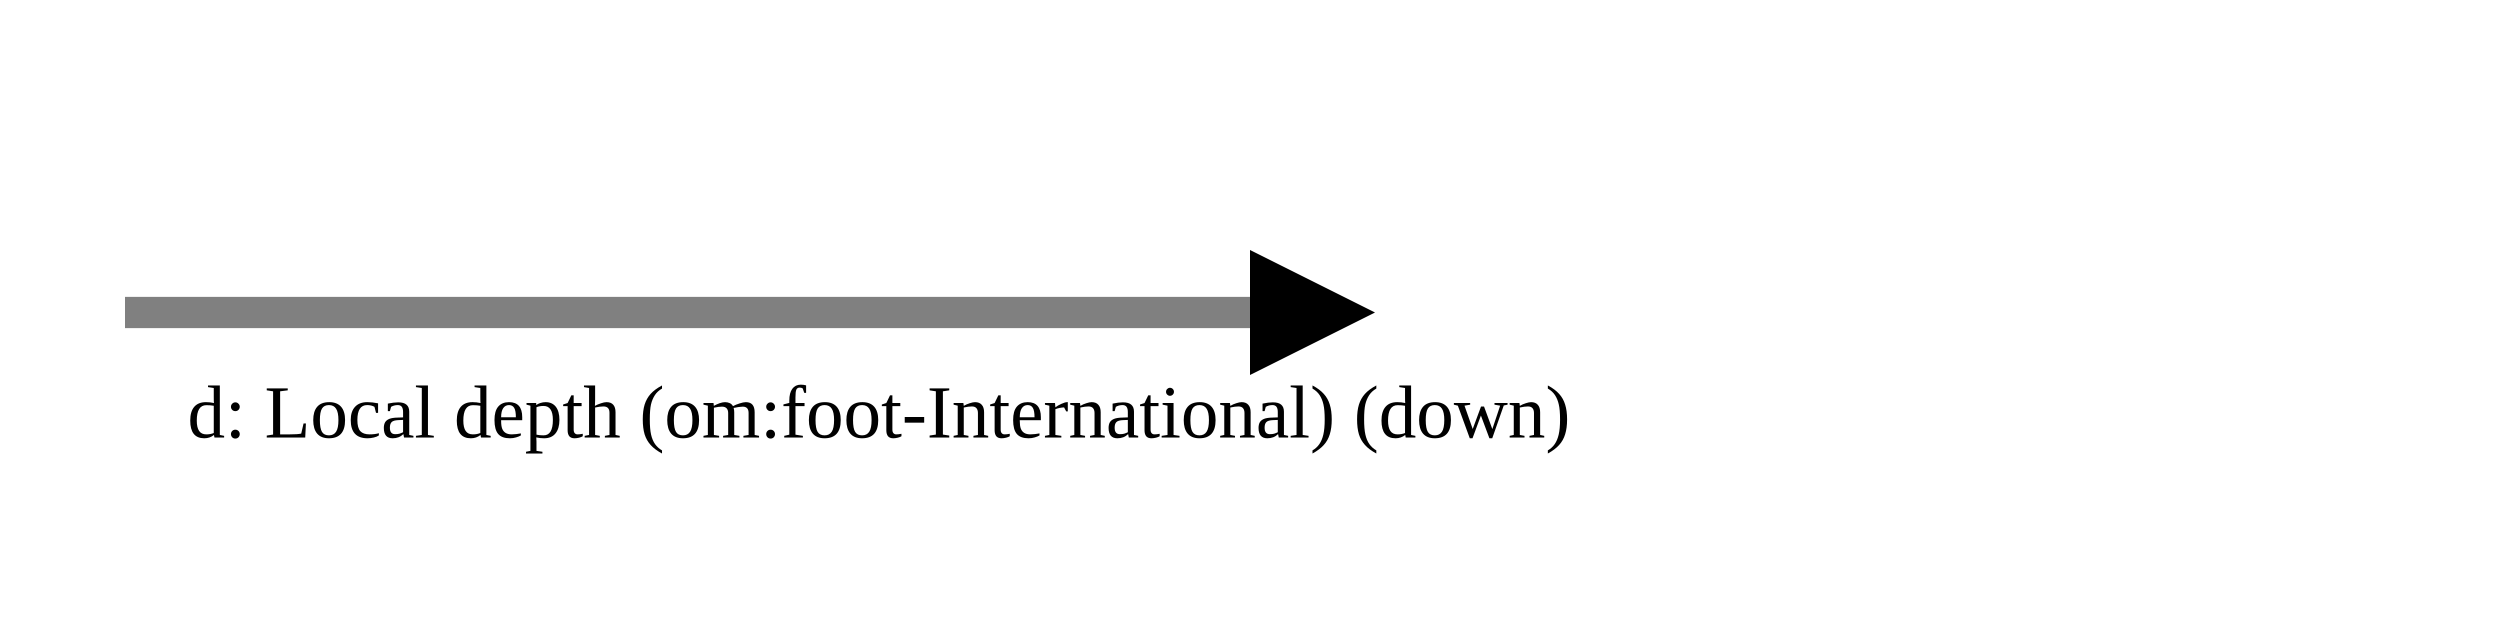
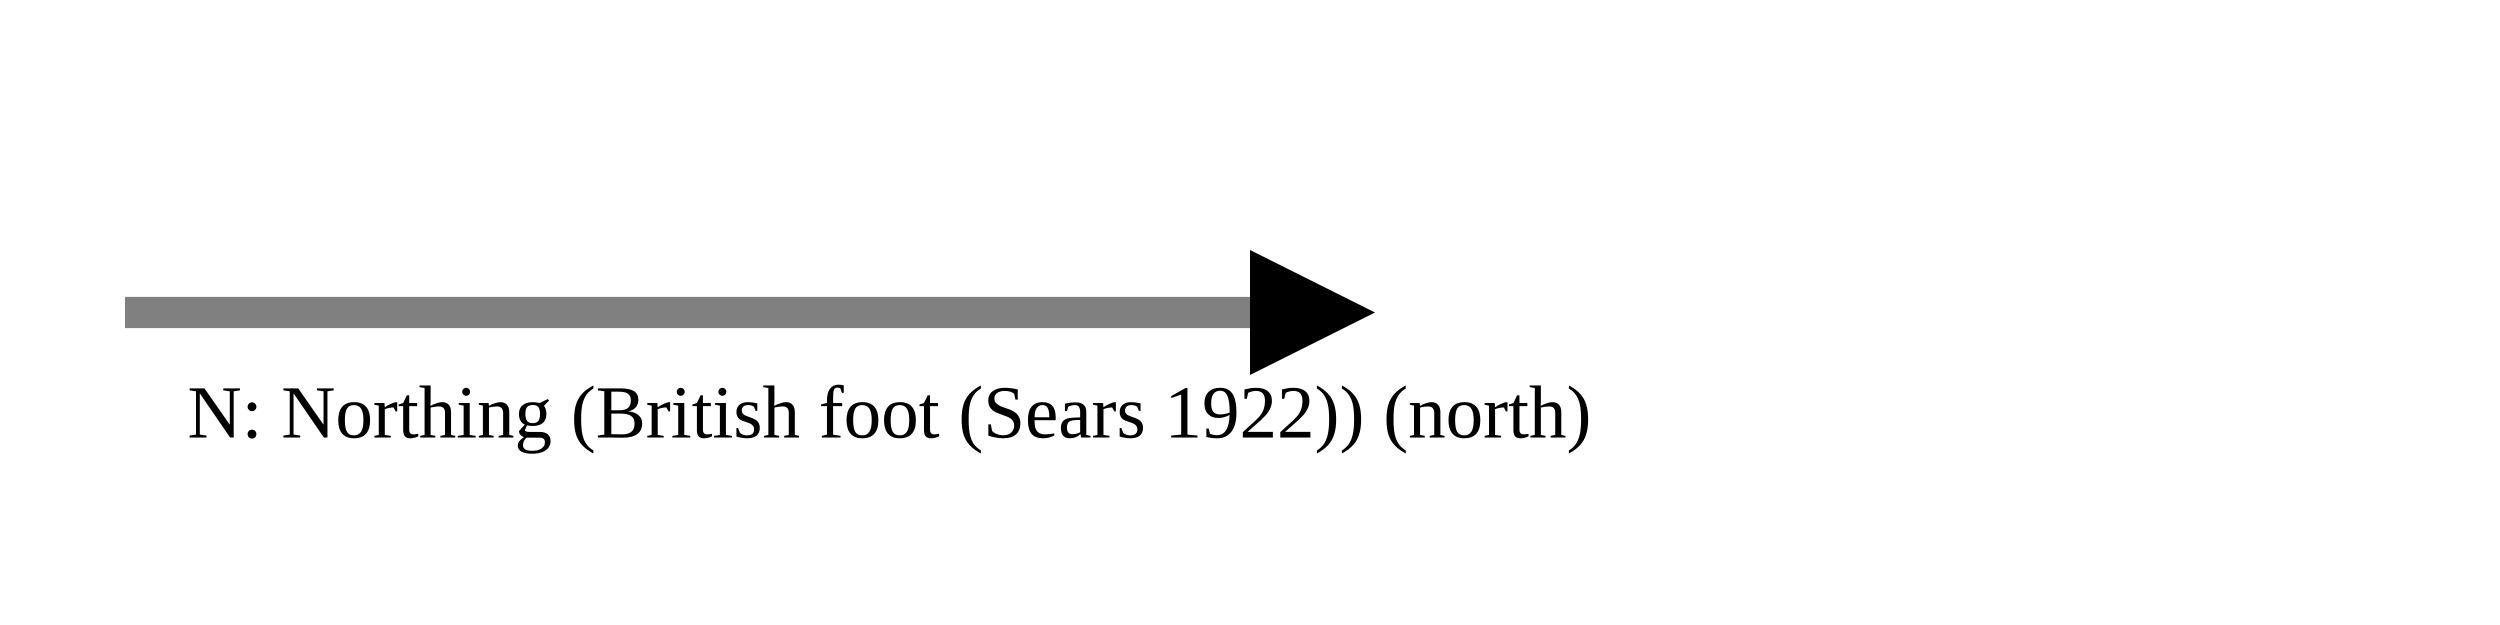
<svg xmlns="http://www.w3.org/2000/svg" version="1.1" width="400" height="100" viewbox="0 0 275 100">
  <defs>
    <marker id="arrowhead" markerWidth="10" markerHeight="7" refX="0" refY="2" orient="auto">
      <polygon points="0 0, 4 2, 0 4" />
    </marker>
  </defs>
  <line x1="20" y1="50" x2="200" y2="50" stroke="gray" stroke-width="5" marker-end="url(#arrowhead)" />
-   <text x="30" y="70" class="small">d: Local depth (om:foot-International) (down)</text>
+   <text x="30" y="70" class="small">N: Northing (British foot (Sears 1922)) (north)</text>
</svg>
